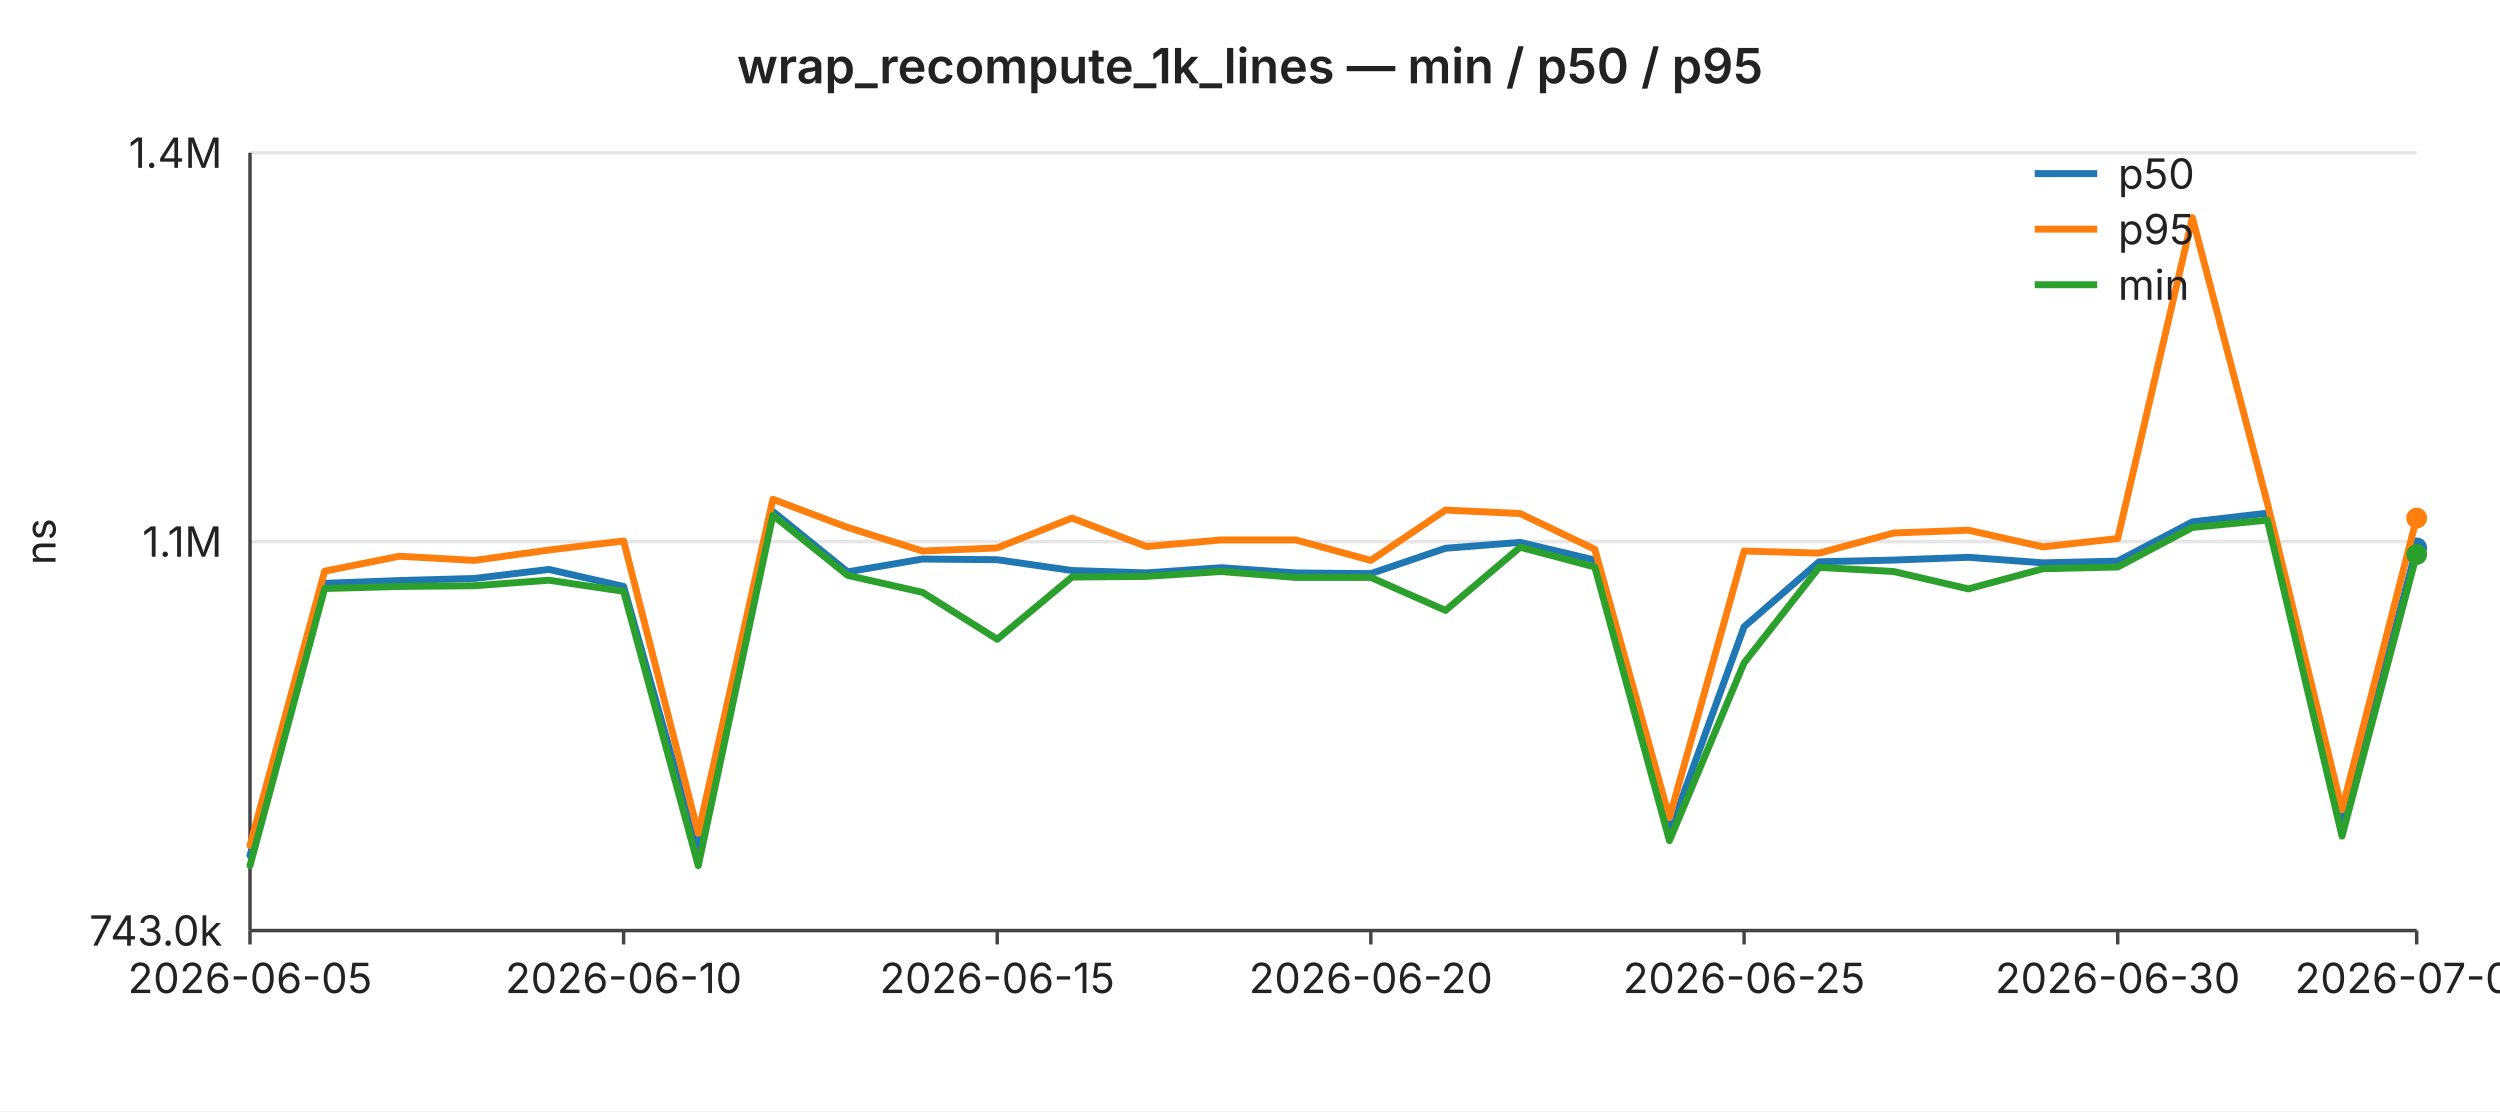
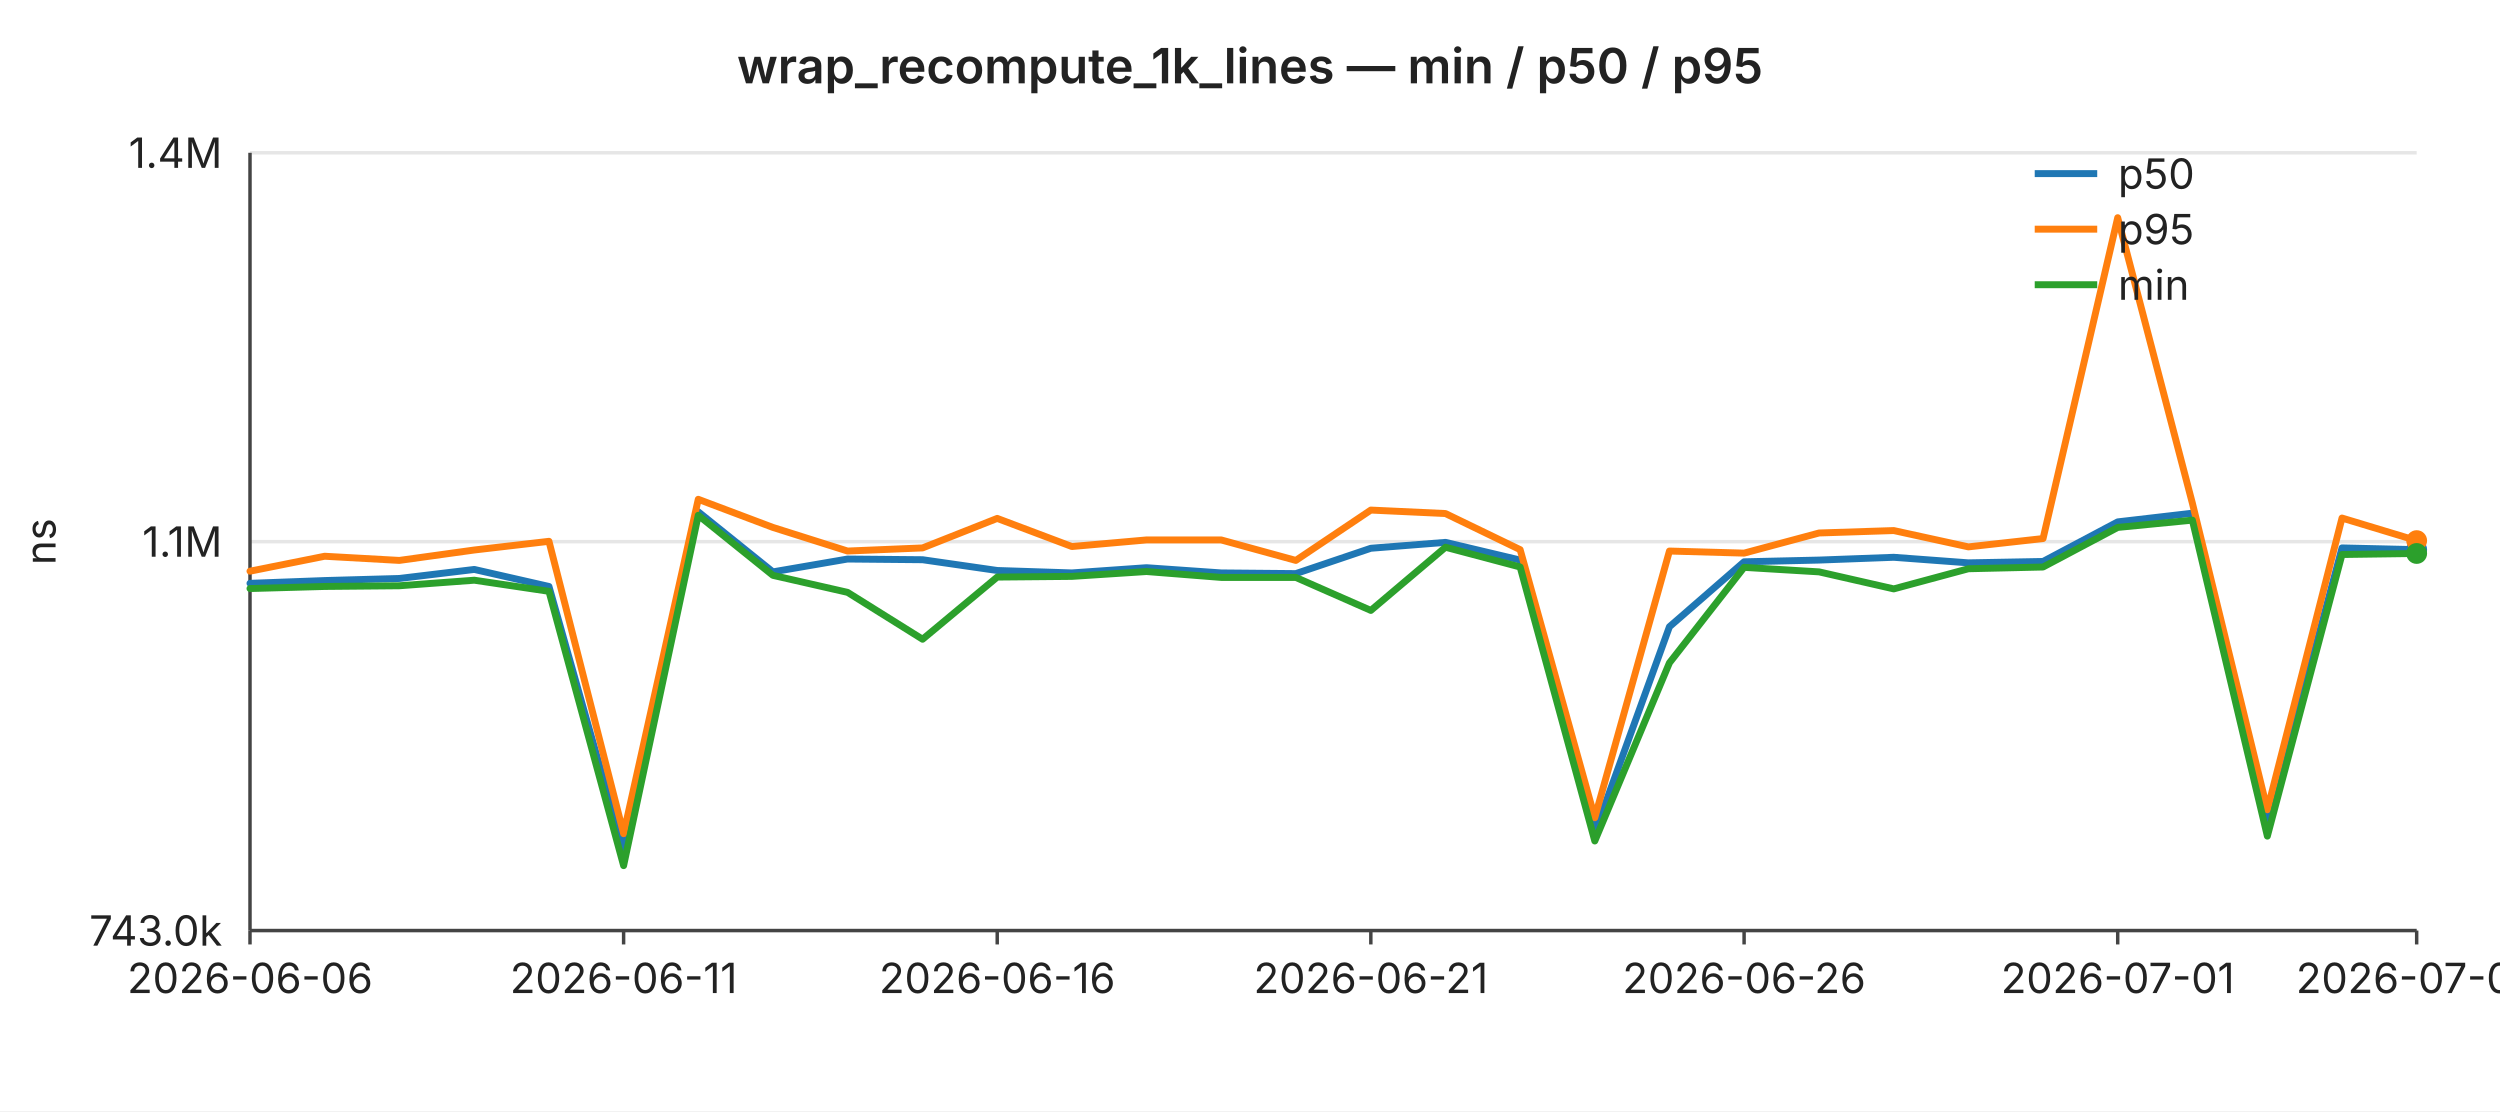
<svg xmlns="http://www.w3.org/2000/svg" width="720" height="320" viewBox="0 0 720 320" font-family="-apple-system,BlinkMacSystemFont,Segoe UI,sans-serif" font-size="12">
  <rect width="720" height="320" fill="#ffffff" />
  <text x="360" y="24" text-anchor="middle" font-size="14" font-weight="600" fill="#222">wrap_recompute_1k_lines — min / p50 / p95</text>
  <line x1="72" y1="44.0" x2="696" y2="44.0" stroke="#e6e6e6" stroke-width="1" />
  <text x="64" y="44.0" text-anchor="end" dominant-baseline="middle" fill="#222">1.4M</text>
  <line x1="72" y1="156.0" x2="696" y2="156.0" stroke="#e6e6e6" stroke-width="1" />
  <text x="64" y="156.0" text-anchor="end" dominant-baseline="middle" fill="#222">1.1M</text>
  <line x1="72" y1="268.0" x2="696" y2="268.0" stroke="#e6e6e6" stroke-width="1" />
  <text x="64" y="268.0" text-anchor="end" dominant-baseline="middle" fill="#222">743.0k</text>
  <text x="16" y="156" text-anchor="middle" fill="#222" transform="rotate(-90 16 156)">ns</text>
  <line x1="72" y1="44" x2="72" y2="268" stroke="#444" stroke-width="1" />
  <line x1="72" y1="268" x2="696" y2="268" stroke="#444" stroke-width="1" />
  <line x1="72.0" y1="268" x2="72.0" y2="272" stroke="#444" stroke-width="1" />
-   <text x="72.0" y="286" text-anchor="middle" fill="#222">2026-06-05</text>
+   <text x="72.0" y="286" text-anchor="middle" fill="#222">2026-06-06</text>
  <line x1="179.6" y1="268" x2="179.6" y2="272" stroke="#444" stroke-width="1" />
-   <text x="179.6" y="286" text-anchor="middle" fill="#222">2026-06-10</text>
+   <text x="179.6" y="286" text-anchor="middle" fill="#222">2026-06-11</text>
  <line x1="287.2" y1="268" x2="287.2" y2="272" stroke="#444" stroke-width="1" />
-   <text x="287.2" y="286" text-anchor="middle" fill="#222">2026-06-15</text>
+   <text x="287.2" y="286" text-anchor="middle" fill="#222">2026-06-16</text>
  <line x1="394.8" y1="268" x2="394.8" y2="272" stroke="#444" stroke-width="1" />
-   <text x="394.8" y="286" text-anchor="middle" fill="#222">2026-06-20</text>
+   <text x="394.8" y="286" text-anchor="middle" fill="#222">2026-06-21</text>
  <line x1="502.3" y1="268" x2="502.3" y2="272" stroke="#444" stroke-width="1" />
-   <text x="502.3" y="286" text-anchor="middle" fill="#222">2026-06-25</text>
+   <text x="502.3" y="286" text-anchor="middle" fill="#222">2026-06-26</text>
  <line x1="609.9" y1="268" x2="609.9" y2="272" stroke="#444" stroke-width="1" />
-   <text x="609.9" y="286" text-anchor="middle" fill="#222">2026-06-30</text>
+   <text x="609.9" y="286" text-anchor="middle" fill="#222">2026-07-01</text>
  <line x1="696.0" y1="268" x2="696.0" y2="272" stroke="#444" stroke-width="1" />
-   <text x="696.0" y="286" text-anchor="middle" fill="#222">2026-07-04</text>
-   <polyline fill="none" stroke="#1f77b4" stroke-width="2" stroke-linejoin="round" stroke-linecap="round" points="72.0,246.4 93.5,168.0 115.0,167.2 136.6,166.6 158.1,164.0 179.6,168.9 201.1,245.0 222.6,147.3 244.1,164.7 265.7,161.0 287.2,161.2 308.7,164.3 330.2,165.0 351.7,163.5 373.2,165.0 394.8,165.2 416.3,157.9 437.8,156.2 459.3,161.3 480.8,239.8 502.3,180.5 523.9,161.8 545.4,161.3 566.9,160.5 588.4,162.1 609.9,161.6 631.4,150.3 653.0,147.8 674.5,238.3 696.0,157.8" />
-   <circle cx="696.0" cy="157.8" r="3" fill="#1f77b4" />
-   <polyline fill="none" stroke="#ff7f0e" stroke-width="2" stroke-linejoin="round" stroke-linecap="round" points="72.0,243.5 93.5,164.5 115.0,160.2 136.6,161.4 158.1,158.4 179.6,155.8 201.1,240.0 222.6,143.8 244.1,151.9 265.7,158.7 287.2,157.8 308.7,149.2 330.2,157.4 351.7,155.5 373.2,155.5 394.8,161.4 416.3,146.9 437.8,147.9 459.3,158.2 480.8,235.5 502.3,158.7 523.9,159.3 545.4,153.5 566.9,152.7 588.4,157.5 609.9,155.1 631.4,62.7 653.0,144.9 674.5,233.2 696.0,149.2" />
-   <circle cx="696.0" cy="149.2" r="3" fill="#ff7f0e" />
-   <polyline fill="none" stroke="#2ca02c" stroke-width="2" stroke-linejoin="round" stroke-linecap="round" points="72.0,249.3 93.5,169.5 115.0,168.9 136.6,168.7 158.1,167.1 179.6,170.3 201.1,249.3 222.6,148.4 244.1,165.7 265.7,170.6 287.2,184.1 308.7,166.2 330.2,166.0 351.7,164.6 373.2,166.3 394.8,166.3 416.3,175.8 437.8,157.6 459.3,163.3 480.8,242.1 502.3,190.9 523.9,163.4 545.4,164.6 566.9,169.6 588.4,163.8 609.9,163.3 631.4,151.9 653.0,149.8 674.5,240.8 696.0,159.7" />
-   <circle cx="696.0" cy="159.7" r="3" fill="#2ca02c" />
+   <text x="696.0" y="286" text-anchor="middle" fill="#222">2026-07-05</text>
+   <polyline fill="none" stroke="#1f77b4" stroke-width="2" stroke-linejoin="round" stroke-linecap="round" points="72.0,168.0 93.5,167.2 115.0,166.6 136.6,164.0 158.1,168.9 179.6,245.0 201.1,147.4 222.6,164.7 244.1,161.0 265.7,161.2 287.2,164.3 308.7,165.0 330.2,163.5 351.7,165.0 373.2,165.2 394.8,157.9 416.3,156.2 437.8,161.3 459.3,239.8 480.8,180.5 502.3,161.8 523.9,161.3 545.4,160.5 566.9,162.1 588.4,161.7 609.9,150.3 631.4,147.8 653.0,238.3 674.5,157.8 696.0,158.3" />
+   <circle cx="696.0" cy="158.3" r="3" fill="#1f77b4" />
+   <polyline fill="none" stroke="#ff7f0e" stroke-width="2" stroke-linejoin="round" stroke-linecap="round" points="72.0,164.5 93.5,160.2 115.0,161.4 136.6,158.4 158.1,155.9 179.6,240.1 201.1,143.8 222.6,151.9 244.1,158.7 265.7,157.8 287.2,149.3 308.7,157.4 330.2,155.5 351.7,155.5 373.2,161.4 394.8,146.9 416.3,147.9 437.8,158.3 459.3,235.5 480.8,158.7 502.3,159.3 523.9,153.5 545.4,152.8 566.9,157.5 588.4,155.1 609.9,62.7 631.4,144.9 653.0,233.2 674.5,149.2 696.0,155.7" />
+   <circle cx="696.0" cy="155.7" r="3" fill="#ff7f0e" />
+   <polyline fill="none" stroke="#2ca02c" stroke-width="2" stroke-linejoin="round" stroke-linecap="round" points="72.0,169.5 93.5,168.9 115.0,168.7 136.6,167.1 158.1,170.3 179.6,249.3 201.1,148.4 222.6,165.7 244.1,170.6 265.7,184.1 287.2,166.2 308.7,166.0 330.2,164.6 351.7,166.3 373.2,166.3 394.8,175.8 416.3,157.6 437.8,163.3 459.3,242.2 480.8,190.9 502.3,163.4 523.9,164.7 545.4,169.6 566.9,163.8 588.4,163.3 609.9,151.9 631.4,149.8 653.0,240.8 674.5,159.7 696.0,159.4" />
+   <circle cx="696.0" cy="159.4" r="3" fill="#2ca02c" />
  <line x1="586" y1="50" x2="604" y2="50" stroke="#1f77b4" stroke-width="2" />
  <text x="610" y="50" dominant-baseline="middle" fill="#222">p50</text>
  <line x1="586" y1="66" x2="604" y2="66" stroke="#ff7f0e" stroke-width="2" />
  <text x="610" y="66" dominant-baseline="middle" fill="#222">p95</text>
  <line x1="586" y1="82" x2="604" y2="82" stroke="#2ca02c" stroke-width="2" />
  <text x="610" y="82" dominant-baseline="middle" fill="#222">min</text>
</svg>
